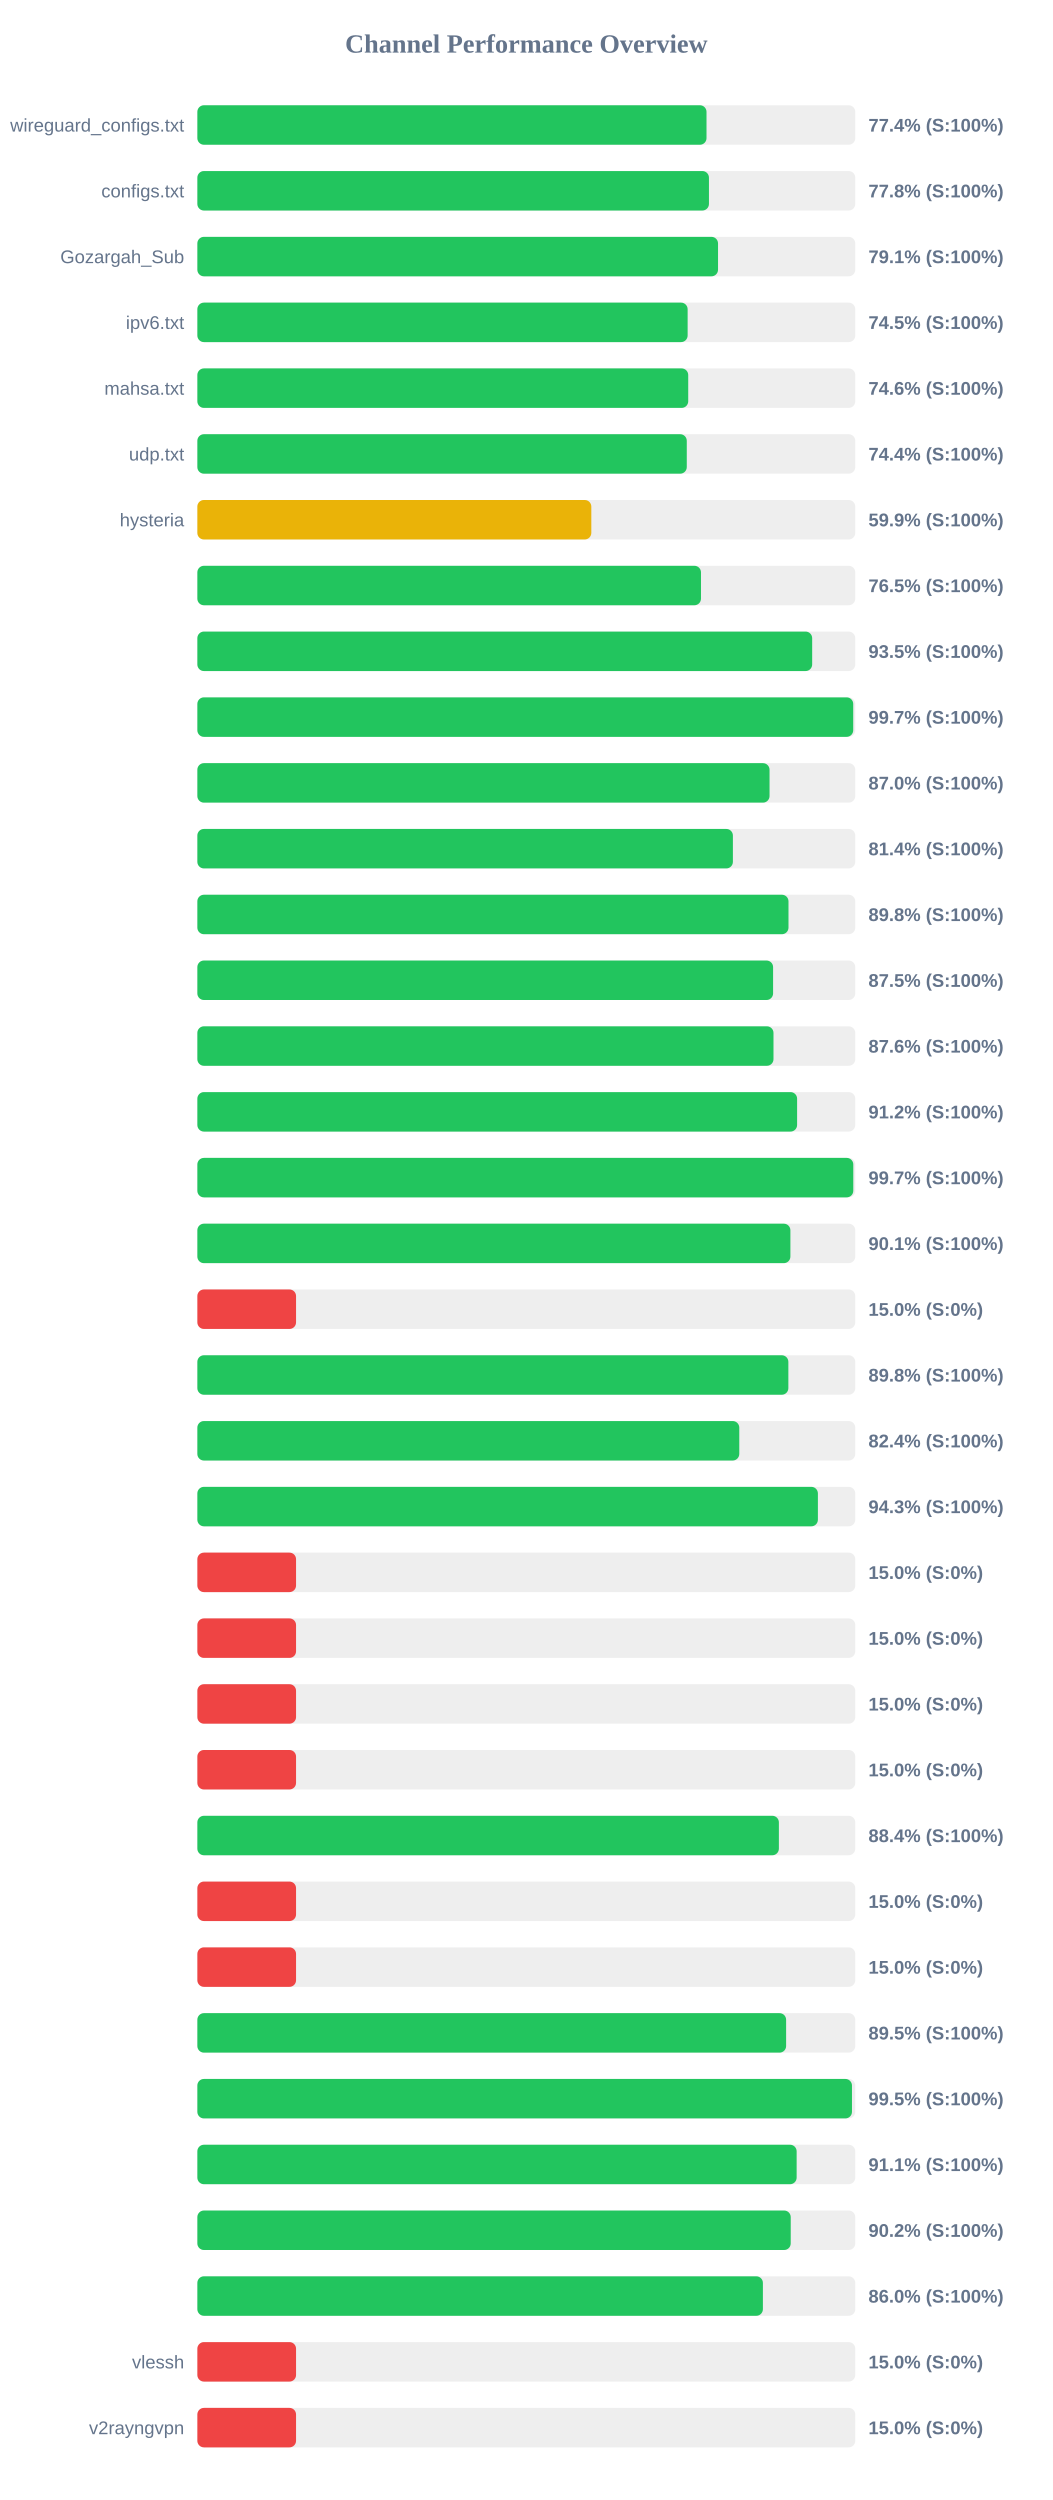
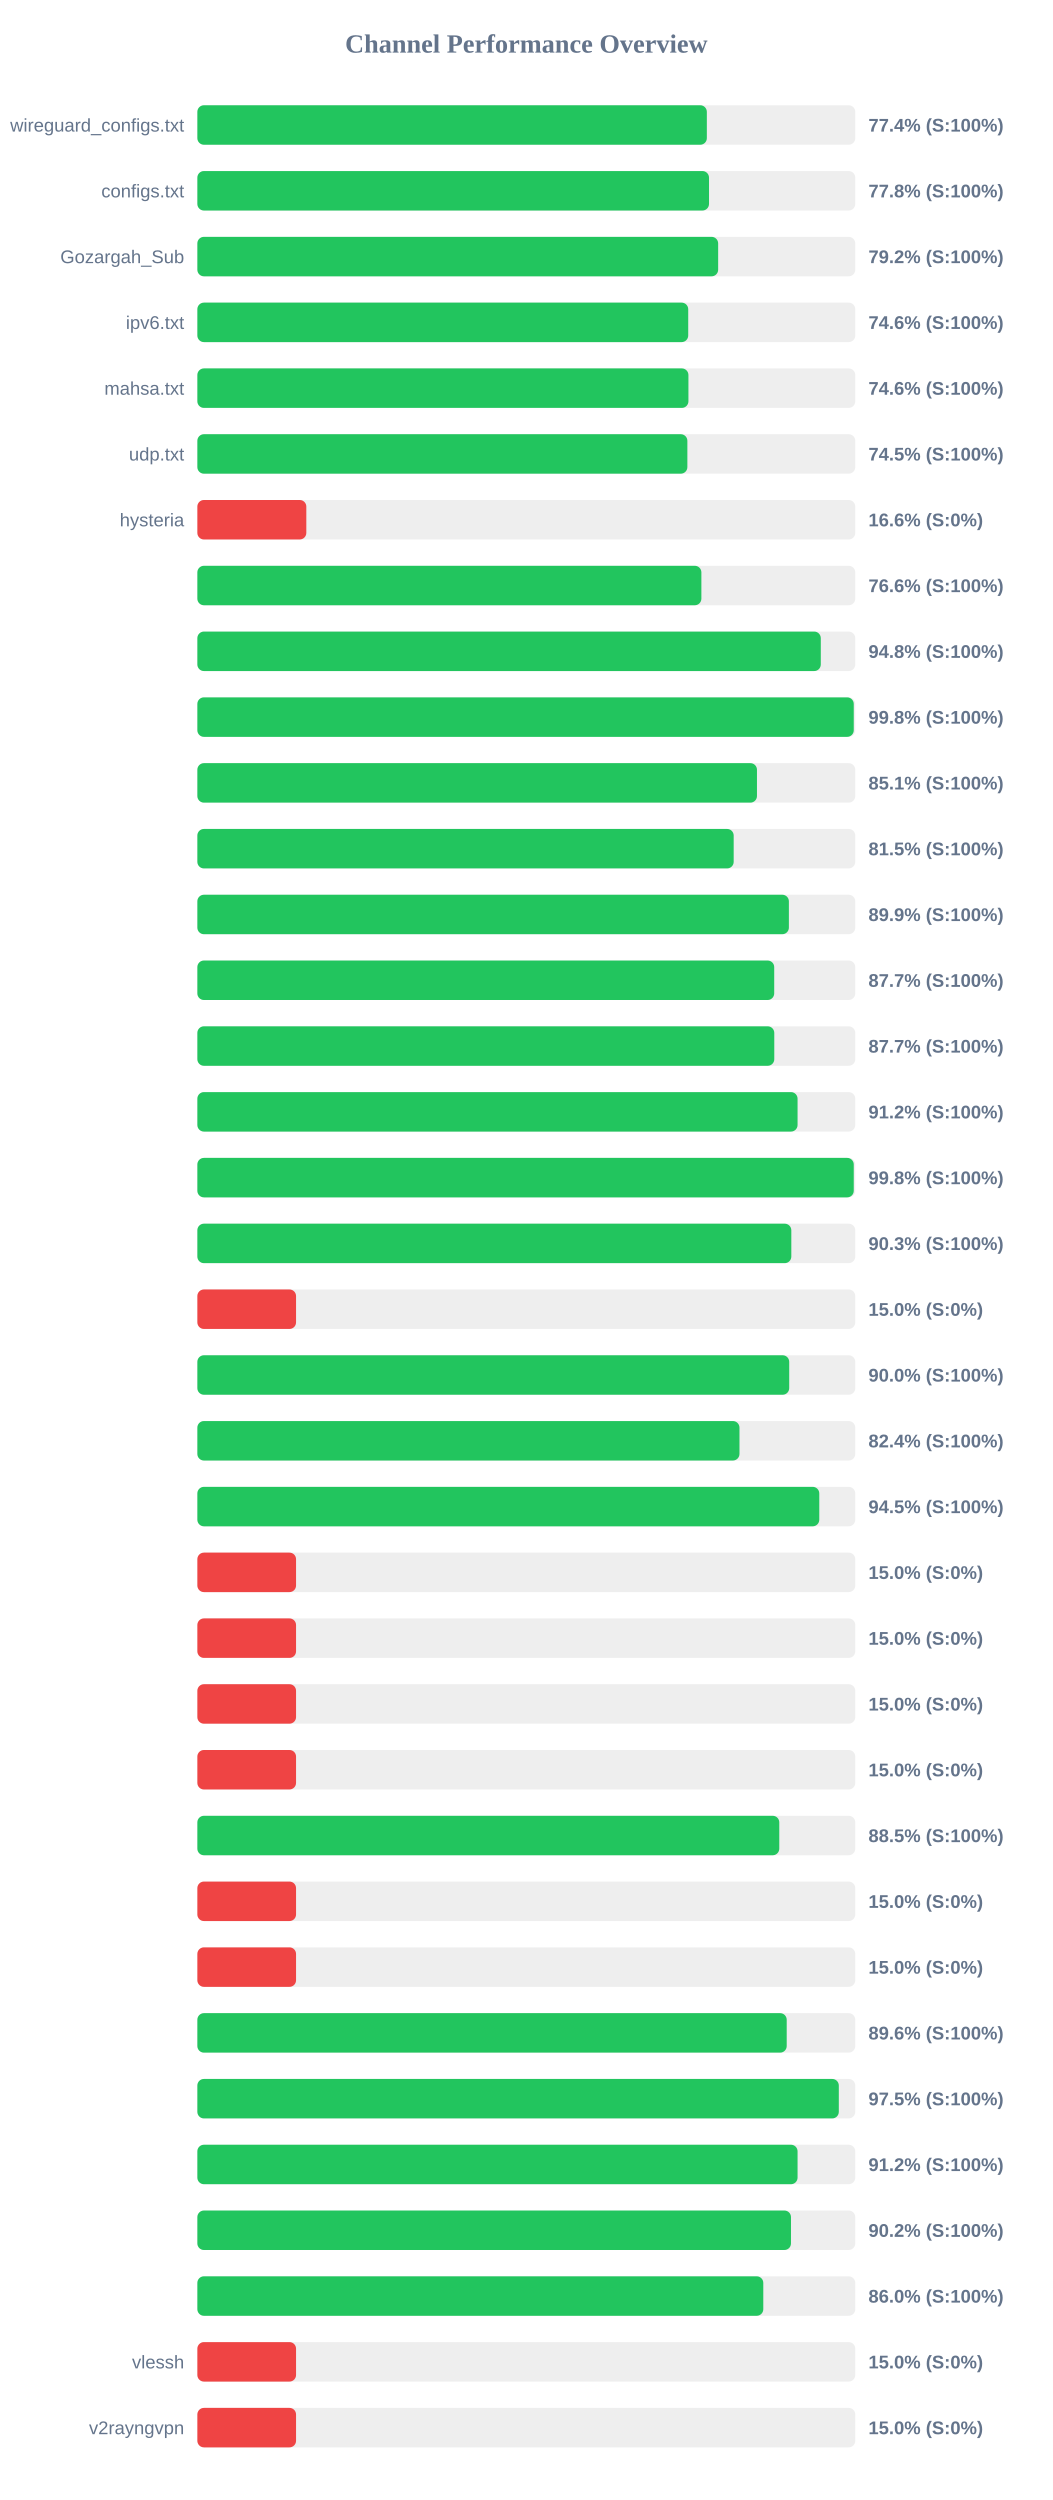
<svg xmlns="http://www.w3.org/2000/svg" width="800" height="1900" version="1.1">
  <style>
        .row { font: 14px Arial; fill: #64748b; }
        .score { font: bold 14px Arial; fill: #64748b; }
    </style>
  <text x="400" y="40" text-anchor="middle" font-size="20px" font-weight="bold" fill="#64748b">Channel Performance Overview</text>
  <rect x="150" y="80" width="500" height="30" fill="#eee" rx="5" />
-   <rect x="150" y="80" width="386.95" height="30" fill="#22c55e" rx="5" />
+   <rect x="150" y="80" width="387.2" height="30" fill="#22c55e" rx="5" />
  <text x="140" y="100" text-anchor="end" class="row">wireguard_configs.txt</text>
  <text x="660" y="100" text-anchor="start" class="score">77.4% (S:100%)</text>
  <rect x="150" y="130" width="500" height="30" fill="#eee" rx="5" />
-   <rect x="150" y="130" width="388.8" height="30" fill="#22c55e" rx="5" />
+   <rect x="150" y="130" width="388.85" height="30" fill="#22c55e" rx="5" />
  <text x="140" y="150" text-anchor="end" class="row">configs.txt</text>
  <text x="660" y="150" text-anchor="start" class="score">77.8% (S:100%)</text>
  <rect x="150" y="180" width="500" height="30" fill="#eee" rx="5" />
-   <rect x="150" y="180" width="395.7" height="30" fill="#22c55e" rx="5" />
+   <rect x="150" y="180" width="395.8" height="30" fill="#22c55e" rx="5" />
  <text x="140" y="200" text-anchor="end" class="row">Gozargah_Sub</text>
-   <text x="660" y="200" text-anchor="start" class="score">79.1% (S:100%)</text>
+   <text x="660" y="200" text-anchor="start" class="score">79.2% (S:100%)</text>
  <rect x="150" y="230" width="500" height="30" fill="#eee" rx="5" />
-   <rect x="150" y="230" width="372.6" height="30" fill="#22c55e" rx="5" />
+   <rect x="150" y="230" width="373.05" height="30" fill="#22c55e" rx="5" />
  <text x="140" y="250" text-anchor="end" class="row">ipv6.txt</text>
-   <text x="660" y="250" text-anchor="start" class="score">74.5% (S:100%)</text>
+   <text x="660" y="250" text-anchor="start" class="score">74.6% (S:100%)</text>
  <rect x="150" y="280" width="500" height="30" fill="#eee" rx="5" />
-   <rect x="150" y="280" width="373.05" height="30" fill="#22c55e" rx="5" />
+   <rect x="150" y="280" width="373.2" height="30" fill="#22c55e" rx="5" />
  <text x="140" y="300" text-anchor="end" class="row">mahsa.txt</text>
  <text x="660" y="300" text-anchor="start" class="score">74.6% (S:100%)</text>
  <rect x="150" y="330" width="500" height="30" fill="#eee" rx="5" />
-   <rect x="150" y="330" width="371.95" height="30" fill="#22c55e" rx="5" />
+   <rect x="150" y="330" width="372.4" height="30" fill="#22c55e" rx="5" />
  <text x="140" y="350" text-anchor="end" class="row">udp.txt</text>
-   <text x="660" y="350" text-anchor="start" class="score">74.4% (S:100%)</text>
+   <text x="660" y="350" text-anchor="start" class="score">74.5% (S:100%)</text>
  <rect x="150" y="380" width="500" height="30" fill="#eee" rx="5" />
-   <rect x="150" y="380" width="299.4" height="30" fill="#eab308" rx="5" />
+   <rect x="150" y="380" width="82.8" height="30" fill="#ef4444" rx="5" />
  <text x="140" y="400" text-anchor="end" class="row">hysteria</text>
-   <text x="660" y="400" text-anchor="start" class="score">59.9% (S:100%)</text>
+   <text x="660" y="400" text-anchor="start" class="score">16.6% (S:0%)</text>
  <rect x="150" y="430" width="500" height="30" fill="#eee" rx="5" />
-   <rect x="150" y="430" width="382.75" height="30" fill="#22c55e" rx="5" />
+   <rect x="150" y="430" width="383.05" height="30" fill="#22c55e" rx="5" />
  <text x="140" y="450" text-anchor="end" class="row" />
-   <text x="660" y="450" text-anchor="start" class="score">76.5% (S:100%)</text>
+   <text x="660" y="450" text-anchor="start" class="score">76.6% (S:100%)</text>
  <rect x="150" y="480" width="500" height="30" fill="#eee" rx="5" />
-   <rect x="150" y="480" width="467.25" height="30" fill="#22c55e" rx="5" />
+   <rect x="150" y="480" width="473.8" height="30" fill="#22c55e" rx="5" />
  <text x="140" y="500" text-anchor="end" class="row" />
-   <text x="660" y="500" text-anchor="start" class="score">93.5% (S:100%)</text>
+   <text x="660" y="500" text-anchor="start" class="score">94.8% (S:100%)</text>
  <rect x="150" y="530" width="500" height="30" fill="#eee" rx="5" />
-   <rect x="150" y="530" width="498.45" height="30" fill="#22c55e" rx="5" />
+   <rect x="150" y="530" width="498.85" height="30" fill="#22c55e" rx="5" />
  <text x="140" y="550" text-anchor="end" class="row" />
-   <text x="660" y="550" text-anchor="start" class="score">99.7% (S:100%)</text>
+   <text x="660" y="550" text-anchor="start" class="score">99.8% (S:100%)</text>
  <rect x="150" y="580" width="500" height="30" fill="#eee" rx="5" />
-   <rect x="150" y="580" width="434.85" height="30" fill="#22c55e" rx="5" />
+   <rect x="150" y="580" width="425.3" height="30" fill="#22c55e" rx="5" />
  <text x="140" y="600" text-anchor="end" class="row" />
-   <text x="660" y="600" text-anchor="start" class="score">87.0% (S:100%)</text>
+   <text x="660" y="600" text-anchor="start" class="score">85.1% (S:100%)</text>
  <rect x="150" y="630" width="500" height="30" fill="#eee" rx="5" />
-   <rect x="150" y="630" width="407.0" height="30" fill="#22c55e" rx="5" />
+   <rect x="150" y="630" width="407.6" height="30" fill="#22c55e" rx="5" />
  <text x="140" y="650" text-anchor="end" class="row" />
-   <text x="660" y="650" text-anchor="start" class="score">81.4% (S:100%)</text>
+   <text x="660" y="650" text-anchor="start" class="score">81.5% (S:100%)</text>
  <rect x="150" y="680" width="500" height="30" fill="#eee" rx="5" />
-   <rect x="150" y="680" width="449.25" height="30" fill="#22c55e" rx="5" />
+   <rect x="150" y="680" width="449.55" height="30" fill="#22c55e" rx="5" />
  <text x="140" y="700" text-anchor="end" class="row" />
-   <text x="660" y="700" text-anchor="start" class="score">89.8% (S:100%)</text>
+   <text x="660" y="700" text-anchor="start" class="score">89.9% (S:100%)</text>
  <rect x="150" y="730" width="500" height="30" fill="#eee" rx="5" />
-   <rect x="150" y="730" width="437.55" height="30" fill="#22c55e" rx="5" />
+   <rect x="150" y="730" width="438.4" height="30" fill="#22c55e" rx="5" />
  <text x="140" y="750" text-anchor="end" class="row" />
-   <text x="660" y="750" text-anchor="start" class="score">87.5% (S:100%)</text>
+   <text x="660" y="750" text-anchor="start" class="score">87.7% (S:100%)</text>
  <rect x="150" y="780" width="500" height="30" fill="#eee" rx="5" />
-   <rect x="150" y="780" width="437.85" height="30" fill="#22c55e" rx="5" />
+   <rect x="150" y="780" width="438.45" height="30" fill="#22c55e" rx="5" />
  <text x="140" y="800" text-anchor="end" class="row" />
-   <text x="660" y="800" text-anchor="start" class="score">87.6% (S:100%)</text>
+   <text x="660" y="800" text-anchor="start" class="score">87.7% (S:100%)</text>
  <rect x="150" y="830" width="500" height="30" fill="#eee" rx="5" />
-   <rect x="150" y="830" width="455.8" height="30" fill="#22c55e" rx="5" />
+   <rect x="150" y="830" width="456.15" height="30" fill="#22c55e" rx="5" />
  <text x="140" y="850" text-anchor="end" class="row" />
  <text x="660" y="850" text-anchor="start" class="score">91.2% (S:100%)</text>
  <rect x="150" y="880" width="500" height="30" fill="#eee" rx="5" />
-   <rect x="150" y="880" width="498.5" height="30" fill="#22c55e" rx="5" />
+   <rect x="150" y="880" width="498.85" height="30" fill="#22c55e" rx="5" />
  <text x="140" y="900" text-anchor="end" class="row" />
-   <text x="660" y="900" text-anchor="start" class="score">99.7% (S:100%)</text>
+   <text x="660" y="900" text-anchor="start" class="score">99.8% (S:100%)</text>
  <rect x="150" y="930" width="500" height="30" fill="#eee" rx="5" />
-   <rect x="150" y="930" width="450.7" height="30" fill="#22c55e" rx="5" />
+   <rect x="150" y="930" width="451.4" height="30" fill="#22c55e" rx="5" />
  <text x="140" y="950" text-anchor="end" class="row" />
-   <text x="660" y="950" text-anchor="start" class="score">90.1% (S:100%)</text>
+   <text x="660" y="950" text-anchor="start" class="score">90.3% (S:100%)</text>
  <rect x="150" y="980" width="500" height="30" fill="#eee" rx="5" />
  <rect x="150" y="980" width="75.0" height="30" fill="#ef4444" rx="5" />
  <text x="140" y="1000" text-anchor="end" class="row" />
  <text x="660" y="1000" text-anchor="start" class="score">15.0% (S:0%)</text>
  <rect x="150" y="1030" width="500" height="30" fill="#eee" rx="5" />
-   <rect x="150" y="1030" width="449.15" height="30" fill="#22c55e" rx="5" />
+   <rect x="150" y="1030" width="449.8" height="30" fill="#22c55e" rx="5" />
  <text x="140" y="1050" text-anchor="end" class="row" />
-   <text x="660" y="1050" text-anchor="start" class="score">89.8% (S:100%)</text>
+   <text x="660" y="1050" text-anchor="start" class="score">90.0% (S:100%)</text>
  <rect x="150" y="1080" width="500" height="30" fill="#eee" rx="5" />
-   <rect x="150" y="1080" width="411.85" height="30" fill="#22c55e" rx="5" />
+   <rect x="150" y="1080" width="412.0" height="30" fill="#22c55e" rx="5" />
  <text x="140" y="1100" text-anchor="end" class="row" />
  <text x="660" y="1100" text-anchor="start" class="score">82.4% (S:100%)</text>
  <rect x="150" y="1130" width="500" height="30" fill="#eee" rx="5" />
-   <rect x="150" y="1130" width="471.6" height="30" fill="#22c55e" rx="5" />
+   <rect x="150" y="1130" width="472.65" height="30" fill="#22c55e" rx="5" />
  <text x="140" y="1150" text-anchor="end" class="row" />
-   <text x="660" y="1150" text-anchor="start" class="score">94.3% (S:100%)</text>
+   <text x="660" y="1150" text-anchor="start" class="score">94.5% (S:100%)</text>
  <rect x="150" y="1180" width="500" height="30" fill="#eee" rx="5" />
  <rect x="150" y="1180" width="75.0" height="30" fill="#ef4444" rx="5" />
  <text x="140" y="1200" text-anchor="end" class="row" />
  <text x="660" y="1200" text-anchor="start" class="score">15.0% (S:0%)</text>
  <rect x="150" y="1230" width="500" height="30" fill="#eee" rx="5" />
  <rect x="150" y="1230" width="75.0" height="30" fill="#ef4444" rx="5" />
  <text x="140" y="1250" text-anchor="end" class="row" />
  <text x="660" y="1250" text-anchor="start" class="score">15.0% (S:0%)</text>
  <rect x="150" y="1280" width="500" height="30" fill="#eee" rx="5" />
  <rect x="150" y="1280" width="75.0" height="30" fill="#ef4444" rx="5" />
  <text x="140" y="1300" text-anchor="end" class="row" />
  <text x="660" y="1300" text-anchor="start" class="score">15.0% (S:0%)</text>
  <rect x="150" y="1330" width="500" height="30" fill="#eee" rx="5" />
  <rect x="150" y="1330" width="75.0" height="30" fill="#ef4444" rx="5" />
  <text x="140" y="1350" text-anchor="end" class="row" />
  <text x="660" y="1350" text-anchor="start" class="score">15.0% (S:0%)</text>
  <rect x="150" y="1380" width="500" height="30" fill="#eee" rx="5" />
-   <rect x="150" y="1380" width="441.95" height="30" fill="#22c55e" rx="5" />
+   <rect x="150" y="1380" width="442.25" height="30" fill="#22c55e" rx="5" />
  <text x="140" y="1400" text-anchor="end" class="row" />
-   <text x="660" y="1400" text-anchor="start" class="score">88.4% (S:100%)</text>
+   <text x="660" y="1400" text-anchor="start" class="score">88.5% (S:100%)</text>
  <rect x="150" y="1430" width="500" height="30" fill="#eee" rx="5" />
  <rect x="150" y="1430" width="75.0" height="30" fill="#ef4444" rx="5" />
  <text x="140" y="1450" text-anchor="end" class="row" />
  <text x="660" y="1450" text-anchor="start" class="score">15.0% (S:0%)</text>
  <rect x="150" y="1480" width="500" height="30" fill="#eee" rx="5" />
  <rect x="150" y="1480" width="75.0" height="30" fill="#ef4444" rx="5" />
  <text x="140" y="1500" text-anchor="end" class="row" />
  <text x="660" y="1500" text-anchor="start" class="score">15.0% (S:0%)</text>
  <rect x="150" y="1530" width="500" height="30" fill="#eee" rx="5" />
-   <rect x="150" y="1530" width="447.45" height="30" fill="#22c55e" rx="5" />
+   <rect x="150" y="1530" width="447.9" height="30" fill="#22c55e" rx="5" />
  <text x="140" y="1550" text-anchor="end" class="row" />
-   <text x="660" y="1550" text-anchor="start" class="score">89.5% (S:100%)</text>
+   <text x="660" y="1550" text-anchor="start" class="score">89.6% (S:100%)</text>
  <rect x="150" y="1580" width="500" height="30" fill="#eee" rx="5" />
-   <rect x="150" y="1580" width="497.5" height="30" fill="#22c55e" rx="5" />
+   <rect x="150" y="1580" width="487.5" height="30" fill="#22c55e" rx="5" />
  <text x="140" y="1600" text-anchor="end" class="row" />
-   <text x="660" y="1600" text-anchor="start" class="score">99.5% (S:100%)</text>
+   <text x="660" y="1600" text-anchor="start" class="score">97.5% (S:100%)</text>
  <rect x="150" y="1630" width="500" height="30" fill="#eee" rx="5" />
-   <rect x="150" y="1630" width="455.45" height="30" fill="#22c55e" rx="5" />
+   <rect x="150" y="1630" width="456.15" height="30" fill="#22c55e" rx="5" />
  <text x="140" y="1650" text-anchor="end" class="row" />
-   <text x="660" y="1650" text-anchor="start" class="score">91.1% (S:100%)</text>
+   <text x="660" y="1650" text-anchor="start" class="score">91.2% (S:100%)</text>
  <rect x="150" y="1680" width="500" height="30" fill="#eee" rx="5" />
-   <rect x="150" y="1680" width="450.95" height="30" fill="#22c55e" rx="5" />
+   <rect x="150" y="1680" width="451.15" height="30" fill="#22c55e" rx="5" />
  <text x="140" y="1700" text-anchor="end" class="row" />
  <text x="660" y="1700" text-anchor="start" class="score">90.2% (S:100%)</text>
  <rect x="150" y="1730" width="500" height="30" fill="#eee" rx="5" />
-   <rect x="150" y="1730" width="429.8" height="30" fill="#22c55e" rx="5" />
+   <rect x="150" y="1730" width="430.1" height="30" fill="#22c55e" rx="5" />
  <text x="140" y="1750" text-anchor="end" class="row" />
  <text x="660" y="1750" text-anchor="start" class="score">86.0% (S:100%)</text>
  <rect x="150" y="1780" width="500" height="30" fill="#eee" rx="5" />
  <rect x="150" y="1780" width="75.0" height="30" fill="#ef4444" rx="5" />
  <text x="140" y="1800" text-anchor="end" class="row">vlessh</text>
  <text x="660" y="1800" text-anchor="start" class="score">15.0% (S:0%)</text>
  <rect x="150" y="1830" width="500" height="30" fill="#eee" rx="5" />
  <rect x="150" y="1830" width="75.0" height="30" fill="#ef4444" rx="5" />
  <text x="140" y="1850" text-anchor="end" class="row">v2rayngvpn</text>
  <text x="660" y="1850" text-anchor="start" class="score">15.0% (S:0%)</text>
</svg>
